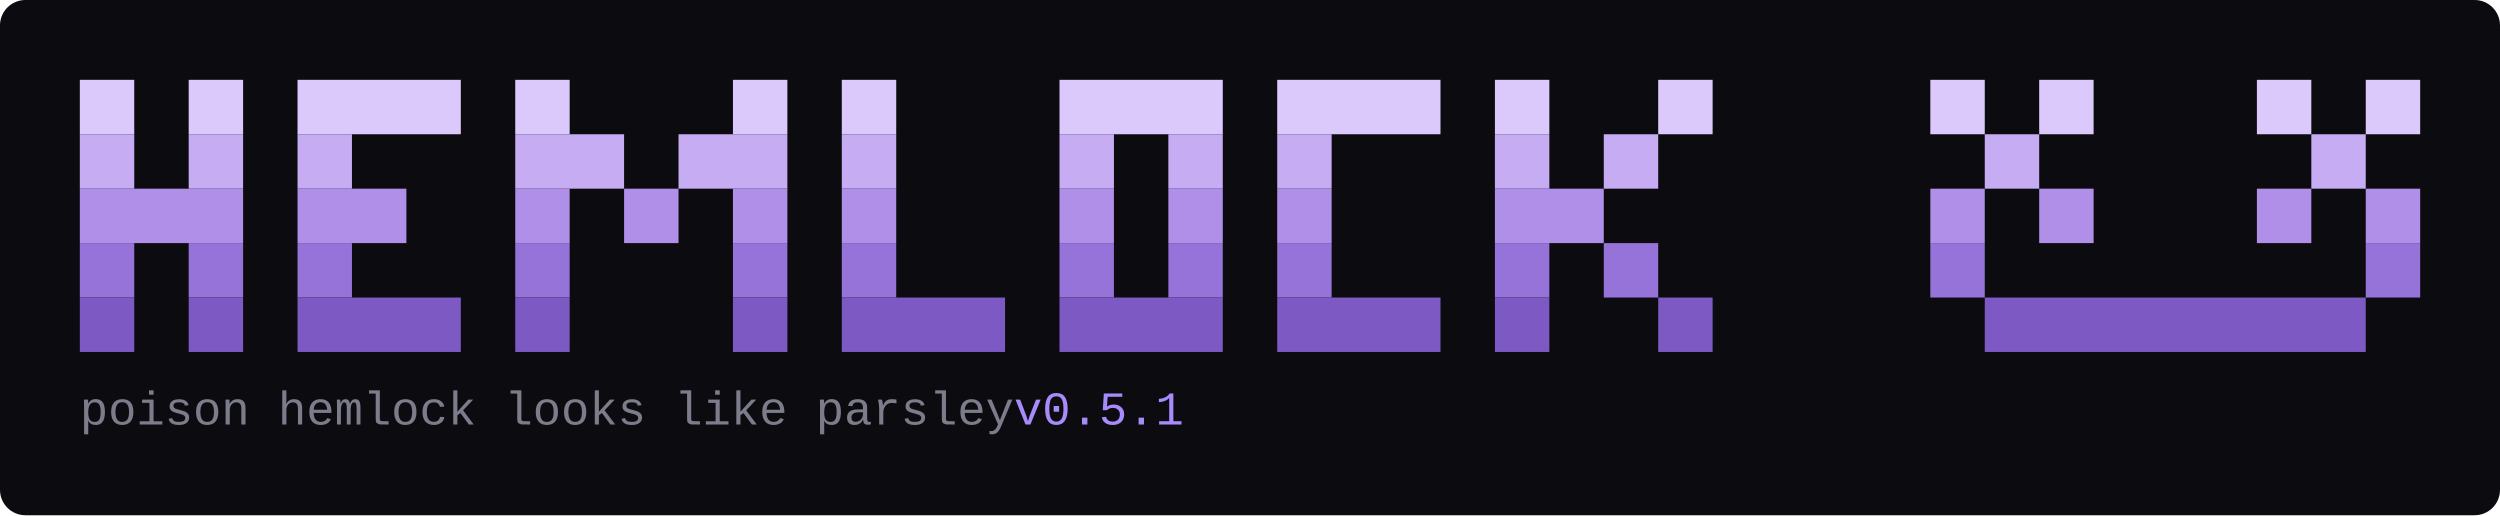
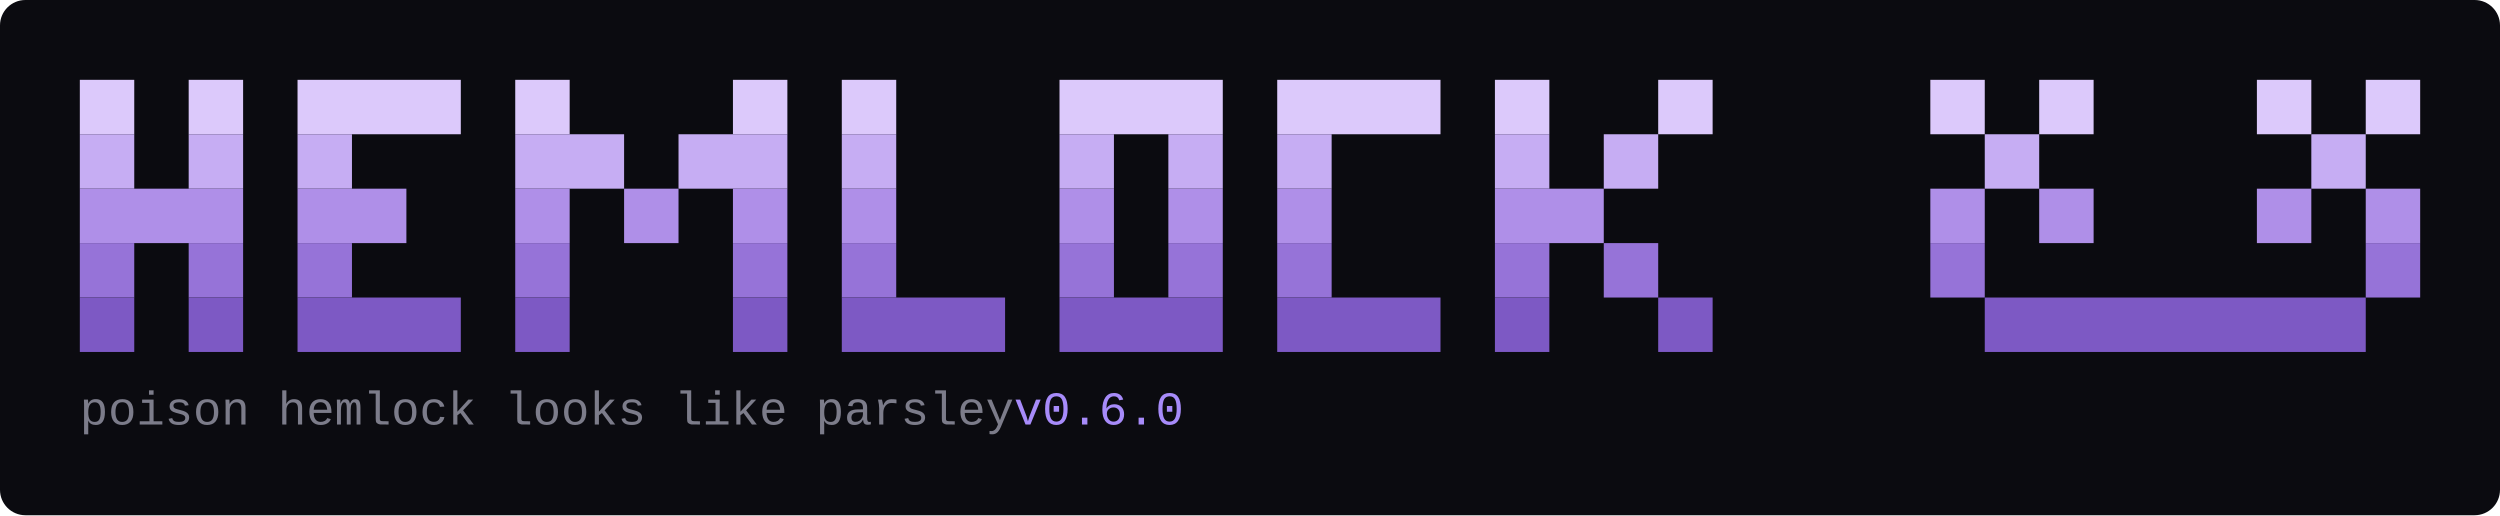
<svg xmlns="http://www.w3.org/2000/svg" width="1378" height="284" viewBox="0 0 1378 284" role="img" aria-label="hemlock">
  <rect width="1378" height="284" rx="14" fill="#0b0b10" />
  <rect x="44" y="44" width="30" height="30" fill="#dcc9fb" />
  <rect x="104" y="44" width="30" height="30" fill="#dcc9fb" />
  <rect x="164" y="44" width="90" height="30" fill="#dcc9fb" />
  <rect x="284" y="44" width="30" height="30" fill="#dcc9fb" />
  <rect x="404" y="44" width="30" height="30" fill="#dcc9fb" />
  <rect x="464" y="44" width="30" height="30" fill="#dcc9fb" />
  <rect x="584" y="44" width="90" height="30" fill="#dcc9fb" />
  <rect x="704" y="44" width="90" height="30" fill="#dcc9fb" />
  <rect x="824" y="44" width="30" height="30" fill="#dcc9fb" />
  <rect x="914" y="44" width="30" height="30" fill="#dcc9fb" />
  <rect x="1064" y="44" width="30" height="30" fill="#dcc9fb" />
  <rect x="1124" y="44" width="30" height="30" fill="#dcc9fb" />
  <rect x="1244" y="44" width="30" height="30" fill="#dcc9fb" />
  <rect x="1304" y="44" width="30" height="30" fill="#dcc9fb" />
  <rect x="44" y="74" width="30" height="30" fill="#c6adf3" />
  <rect x="104" y="74" width="30" height="30" fill="#c6adf3" />
  <rect x="164" y="74" width="30" height="30" fill="#c6adf3" />
  <rect x="284" y="74" width="60" height="30" fill="#c6adf3" />
  <rect x="374" y="74" width="60" height="30" fill="#c6adf3" />
  <rect x="464" y="74" width="30" height="30" fill="#c6adf3" />
  <rect x="584" y="74" width="30" height="30" fill="#c6adf3" />
  <rect x="644" y="74" width="30" height="30" fill="#c6adf3" />
  <rect x="704" y="74" width="30" height="30" fill="#c6adf3" />
  <rect x="824" y="74" width="30" height="30" fill="#c6adf3" />
  <rect x="884" y="74" width="30" height="30" fill="#c6adf3" />
  <rect x="1094" y="74" width="30" height="30" fill="#c6adf3" />
  <rect x="1274" y="74" width="30" height="30" fill="#c6adf3" />
  <rect x="44" y="104" width="90" height="30" fill="#af8fe8" />
  <rect x="164" y="104" width="60" height="30" fill="#af8fe8" />
  <rect x="284" y="104" width="30" height="30" fill="#af8fe8" />
  <rect x="344" y="104" width="30" height="30" fill="#af8fe8" />
  <rect x="404" y="104" width="30" height="30" fill="#af8fe8" />
  <rect x="464" y="104" width="30" height="30" fill="#af8fe8" />
  <rect x="584" y="104" width="30" height="30" fill="#af8fe8" />
  <rect x="644" y="104" width="30" height="30" fill="#af8fe8" />
  <rect x="704" y="104" width="30" height="30" fill="#af8fe8" />
  <rect x="824" y="104" width="60" height="30" fill="#af8fe8" />
  <rect x="1064" y="104" width="30" height="30" fill="#af8fe8" />
  <rect x="1124" y="104" width="30" height="30" fill="#af8fe8" />
  <rect x="1244" y="104" width="30" height="30" fill="#af8fe8" />
  <rect x="1304" y="104" width="30" height="30" fill="#af8fe8" />
  <rect x="44" y="134" width="30" height="30" fill="#9673d8" />
  <rect x="104" y="134" width="30" height="30" fill="#9673d8" />
  <rect x="164" y="134" width="30" height="30" fill="#9673d8" />
  <rect x="284" y="134" width="30" height="30" fill="#9673d8" />
  <rect x="404" y="134" width="30" height="30" fill="#9673d8" />
  <rect x="464" y="134" width="30" height="30" fill="#9673d8" />
  <rect x="584" y="134" width="30" height="30" fill="#9673d8" />
  <rect x="644" y="134" width="30" height="30" fill="#9673d8" />
  <rect x="704" y="134" width="30" height="30" fill="#9673d8" />
  <rect x="824" y="134" width="30" height="30" fill="#9673d8" />
  <rect x="884" y="134" width="30" height="30" fill="#9673d8" />
  <rect x="1064" y="134" width="30" height="30" fill="#9673d8" />
  <rect x="1304" y="134" width="30" height="30" fill="#9673d8" />
  <rect x="44" y="164" width="30" height="30" fill="#7d59c4" />
  <rect x="104" y="164" width="30" height="30" fill="#7d59c4" />
  <rect x="164" y="164" width="90" height="30" fill="#7d59c4" />
  <rect x="284" y="164" width="30" height="30" fill="#7d59c4" />
  <rect x="404" y="164" width="30" height="30" fill="#7d59c4" />
  <rect x="464" y="164" width="90" height="30" fill="#7d59c4" />
  <rect x="584" y="164" width="90" height="30" fill="#7d59c4" />
  <rect x="704" y="164" width="90" height="30" fill="#7d59c4" />
  <rect x="824" y="164" width="30" height="30" fill="#7d59c4" />
  <rect x="914" y="164" width="30" height="30" fill="#7d59c4" />
  <rect x="1094" y="164" width="210" height="30" fill="#7d59c4" />
-   <text x="44" y="234" font-family="ui-monospace, SFMono-Regular, Menlo, Consolas, 'Liberation Mono', monospace" font-size="26" fill="#7c7c8a">poison hemlock looks like parsley<tspan fill="#a78bfa">   v0.5.1</tspan>
+   <text x="44" y="234" font-family="ui-monospace, SFMono-Regular, Menlo, Consolas, 'Liberation Mono', monospace" font-size="26" fill="#7c7c8a">poison hemlock looks like parsley<tspan fill="#a78bfa">   v0.6.0</tspan>
  </text>
</svg>
